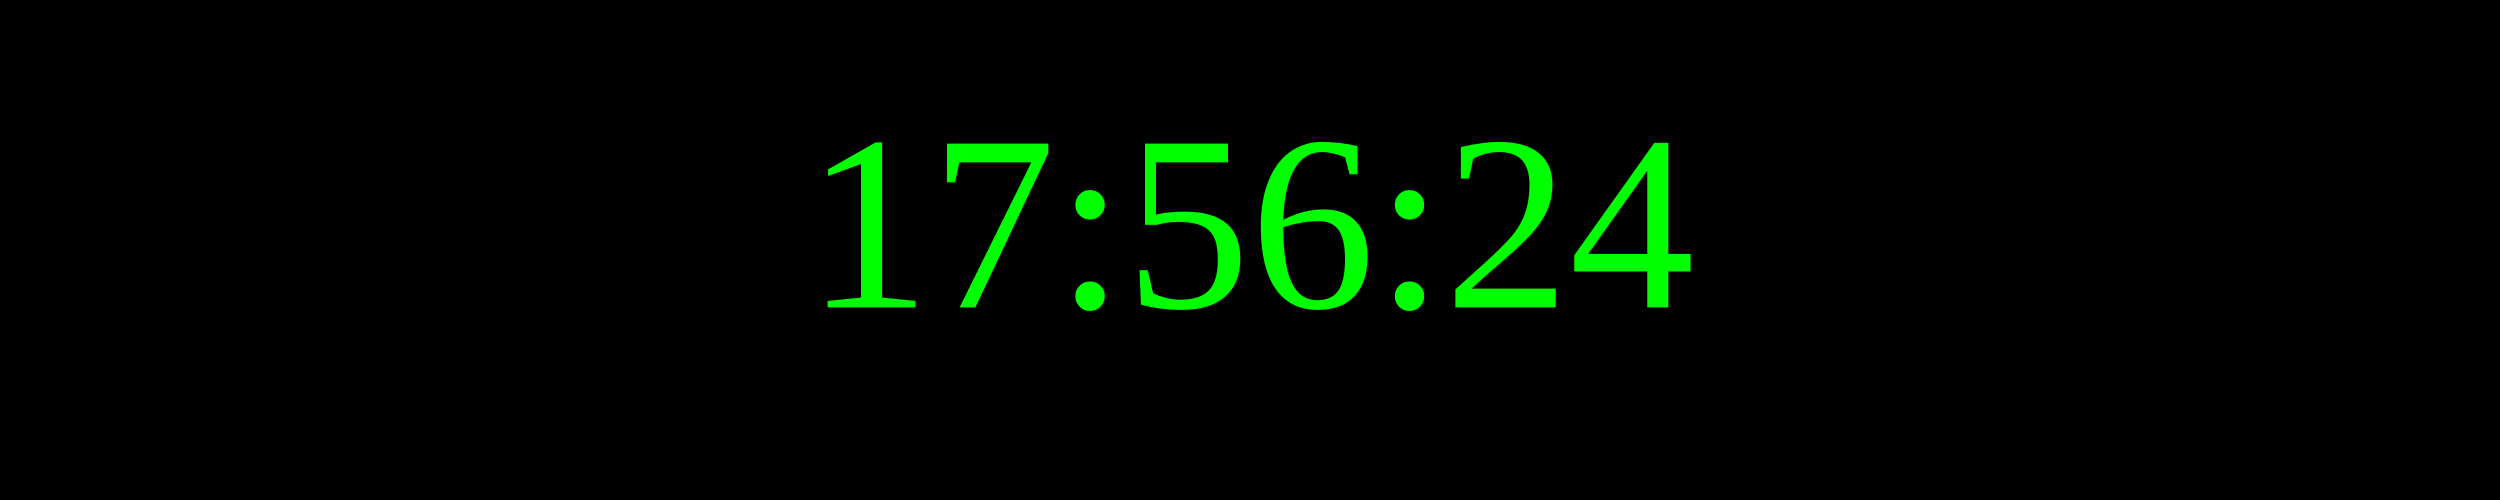
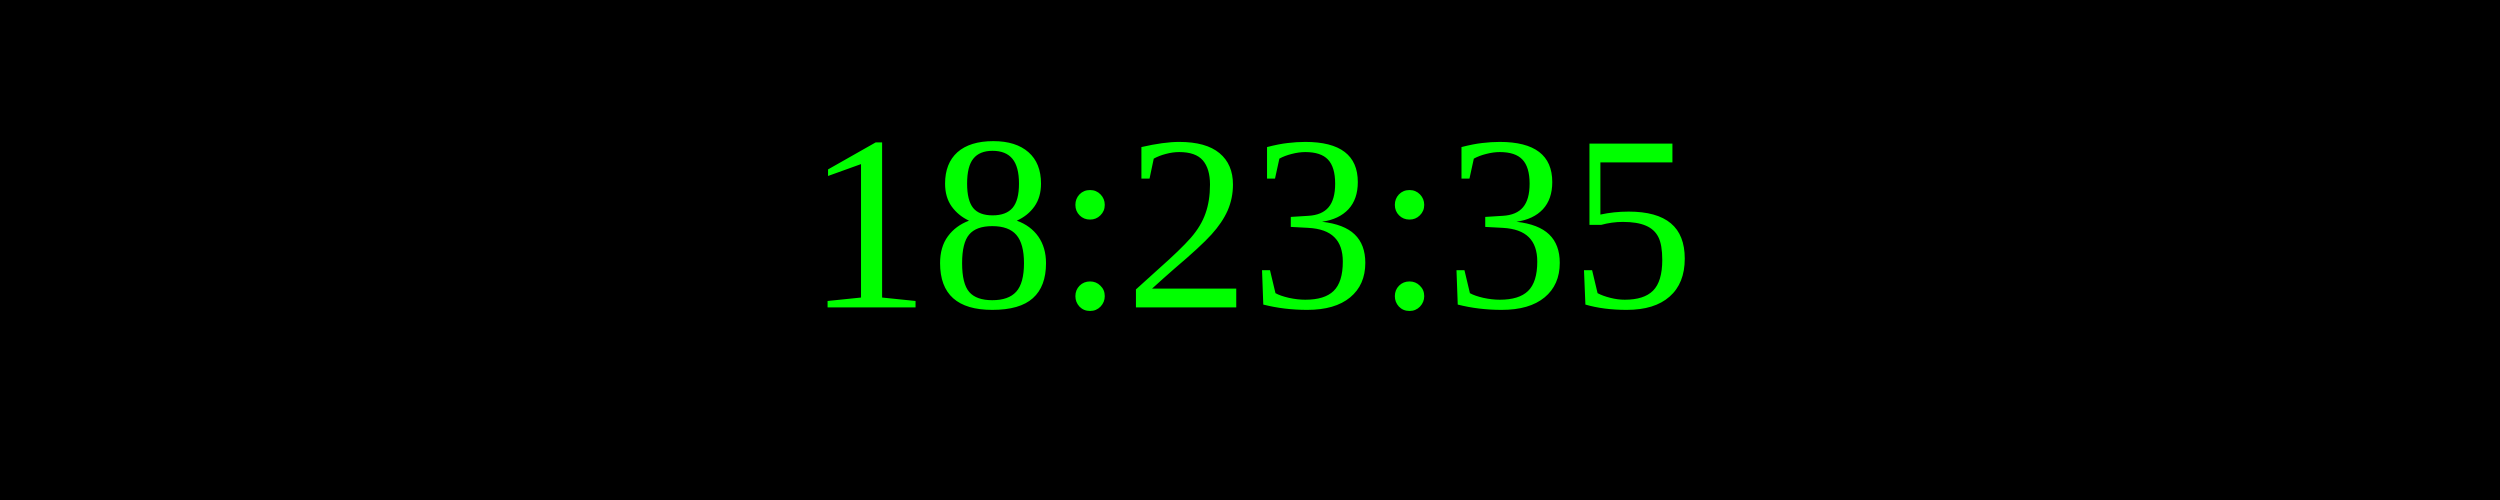
<svg xmlns="http://www.w3.org/2000/svg" width="250" height="50">
  <rect width="100%" height="100%" fill="black" />
  <text x="50%" y="50%" font-size="25" fill="lime" text-anchor="middle" dominant-baseline="middle">
- 17:56:24
+ 18:23:35
</text>
</svg>
